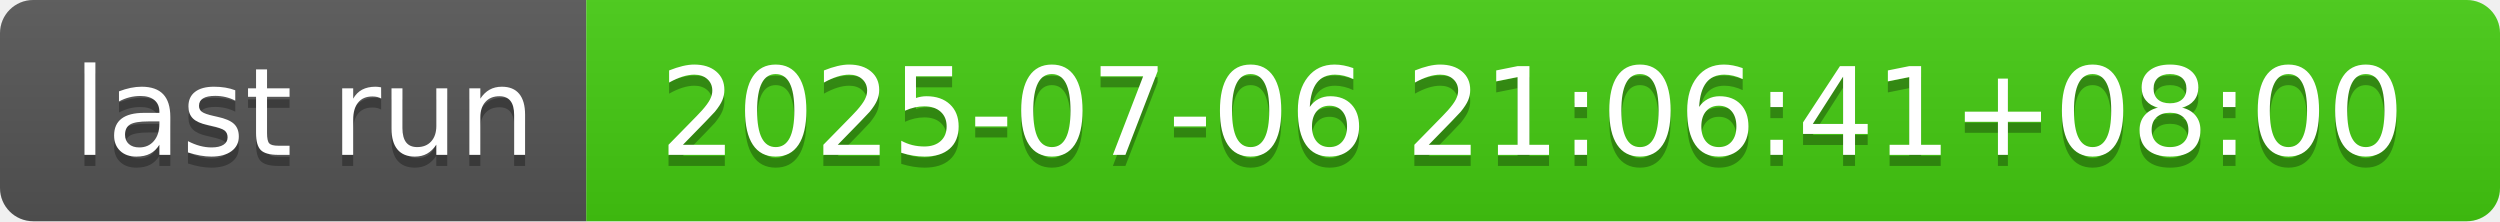
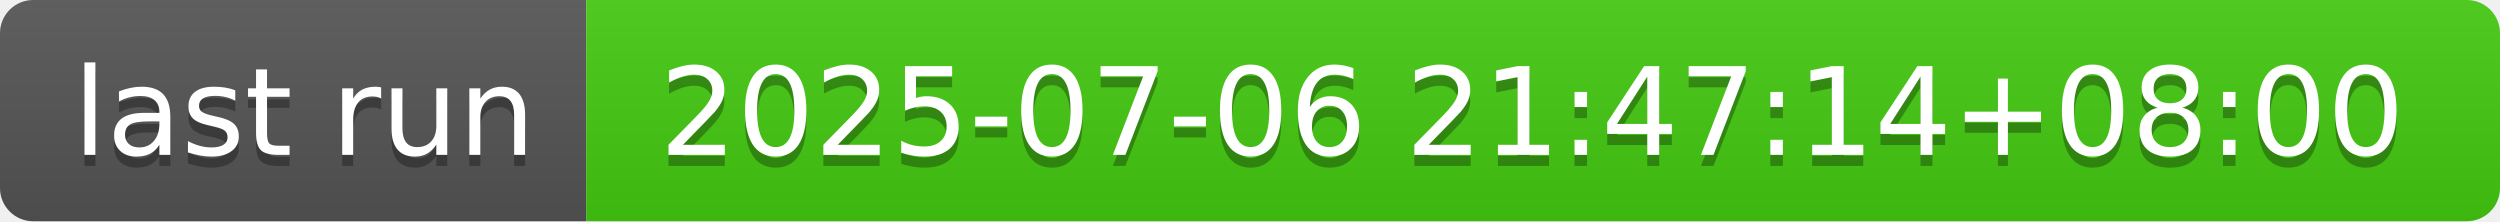
- <svg xmlns="http://www.w3.org/2000/svg" width="226" height="20" role="img" aria-label="last run: 2025-07-06 21:06:41+08:00">
+ <svg xmlns="http://www.w3.org/2000/svg" width="226" height="20" role="img" aria-label="last run: 2025-07-06 21:47:14+08:00">
  <linearGradient id="s" x2="0" y2="100%">
    <stop offset="0" stop-color="#bbb" stop-opacity=".1" />
    <stop offset="1" stop-opacity=".1" />
  </linearGradient>
  <clipPath id="r">
    <rect width="226" height="20" rx="3" fill="#fff" />
  </clipPath>
  <g clip-path="url(#r)">
    <rect width="53" height="20" fill="#555" />
    <rect x="53" width="173" height="20" fill="#4c1" />
    <rect width="226" height="20" fill="url(#s)" />
  </g>
  <g fill="#fff" text-anchor="middle" font-family="Verdana,Geneva,DejaVu Sans,sans-serif" text-rendering="geometricPrecision" font-size="110">
    <text aria-hidden="true" x="275" y="150" fill="#010101" fill-opacity=".3" transform="scale(.1)" textLength="430">last run</text>
    <text x="275" y="140" transform="scale(.1)" fill="#fff" textLength="430">last run</text>
-     <text aria-hidden="true" x="1385" y="150" fill="#010101" fill-opacity=".3" transform="scale(.1)" textLength="1630">2025-07-06 21:06:41+08:00</text>
-     <text x="1385" y="140" transform="scale(.1)" fill="#fff" textLength="1630">2025-07-06 21:06:41+08:00</text>
+     <text aria-hidden="true" x="1385" y="150" fill="#010101" fill-opacity=".3" transform="scale(.1)" textLength="1630">2025-07-06 21:47:14+08:00</text>
+     <text x="1385" y="140" transform="scale(.1)" fill="#fff" textLength="1630">2025-07-06 21:47:14+08:00</text>
  </g>
</svg>
